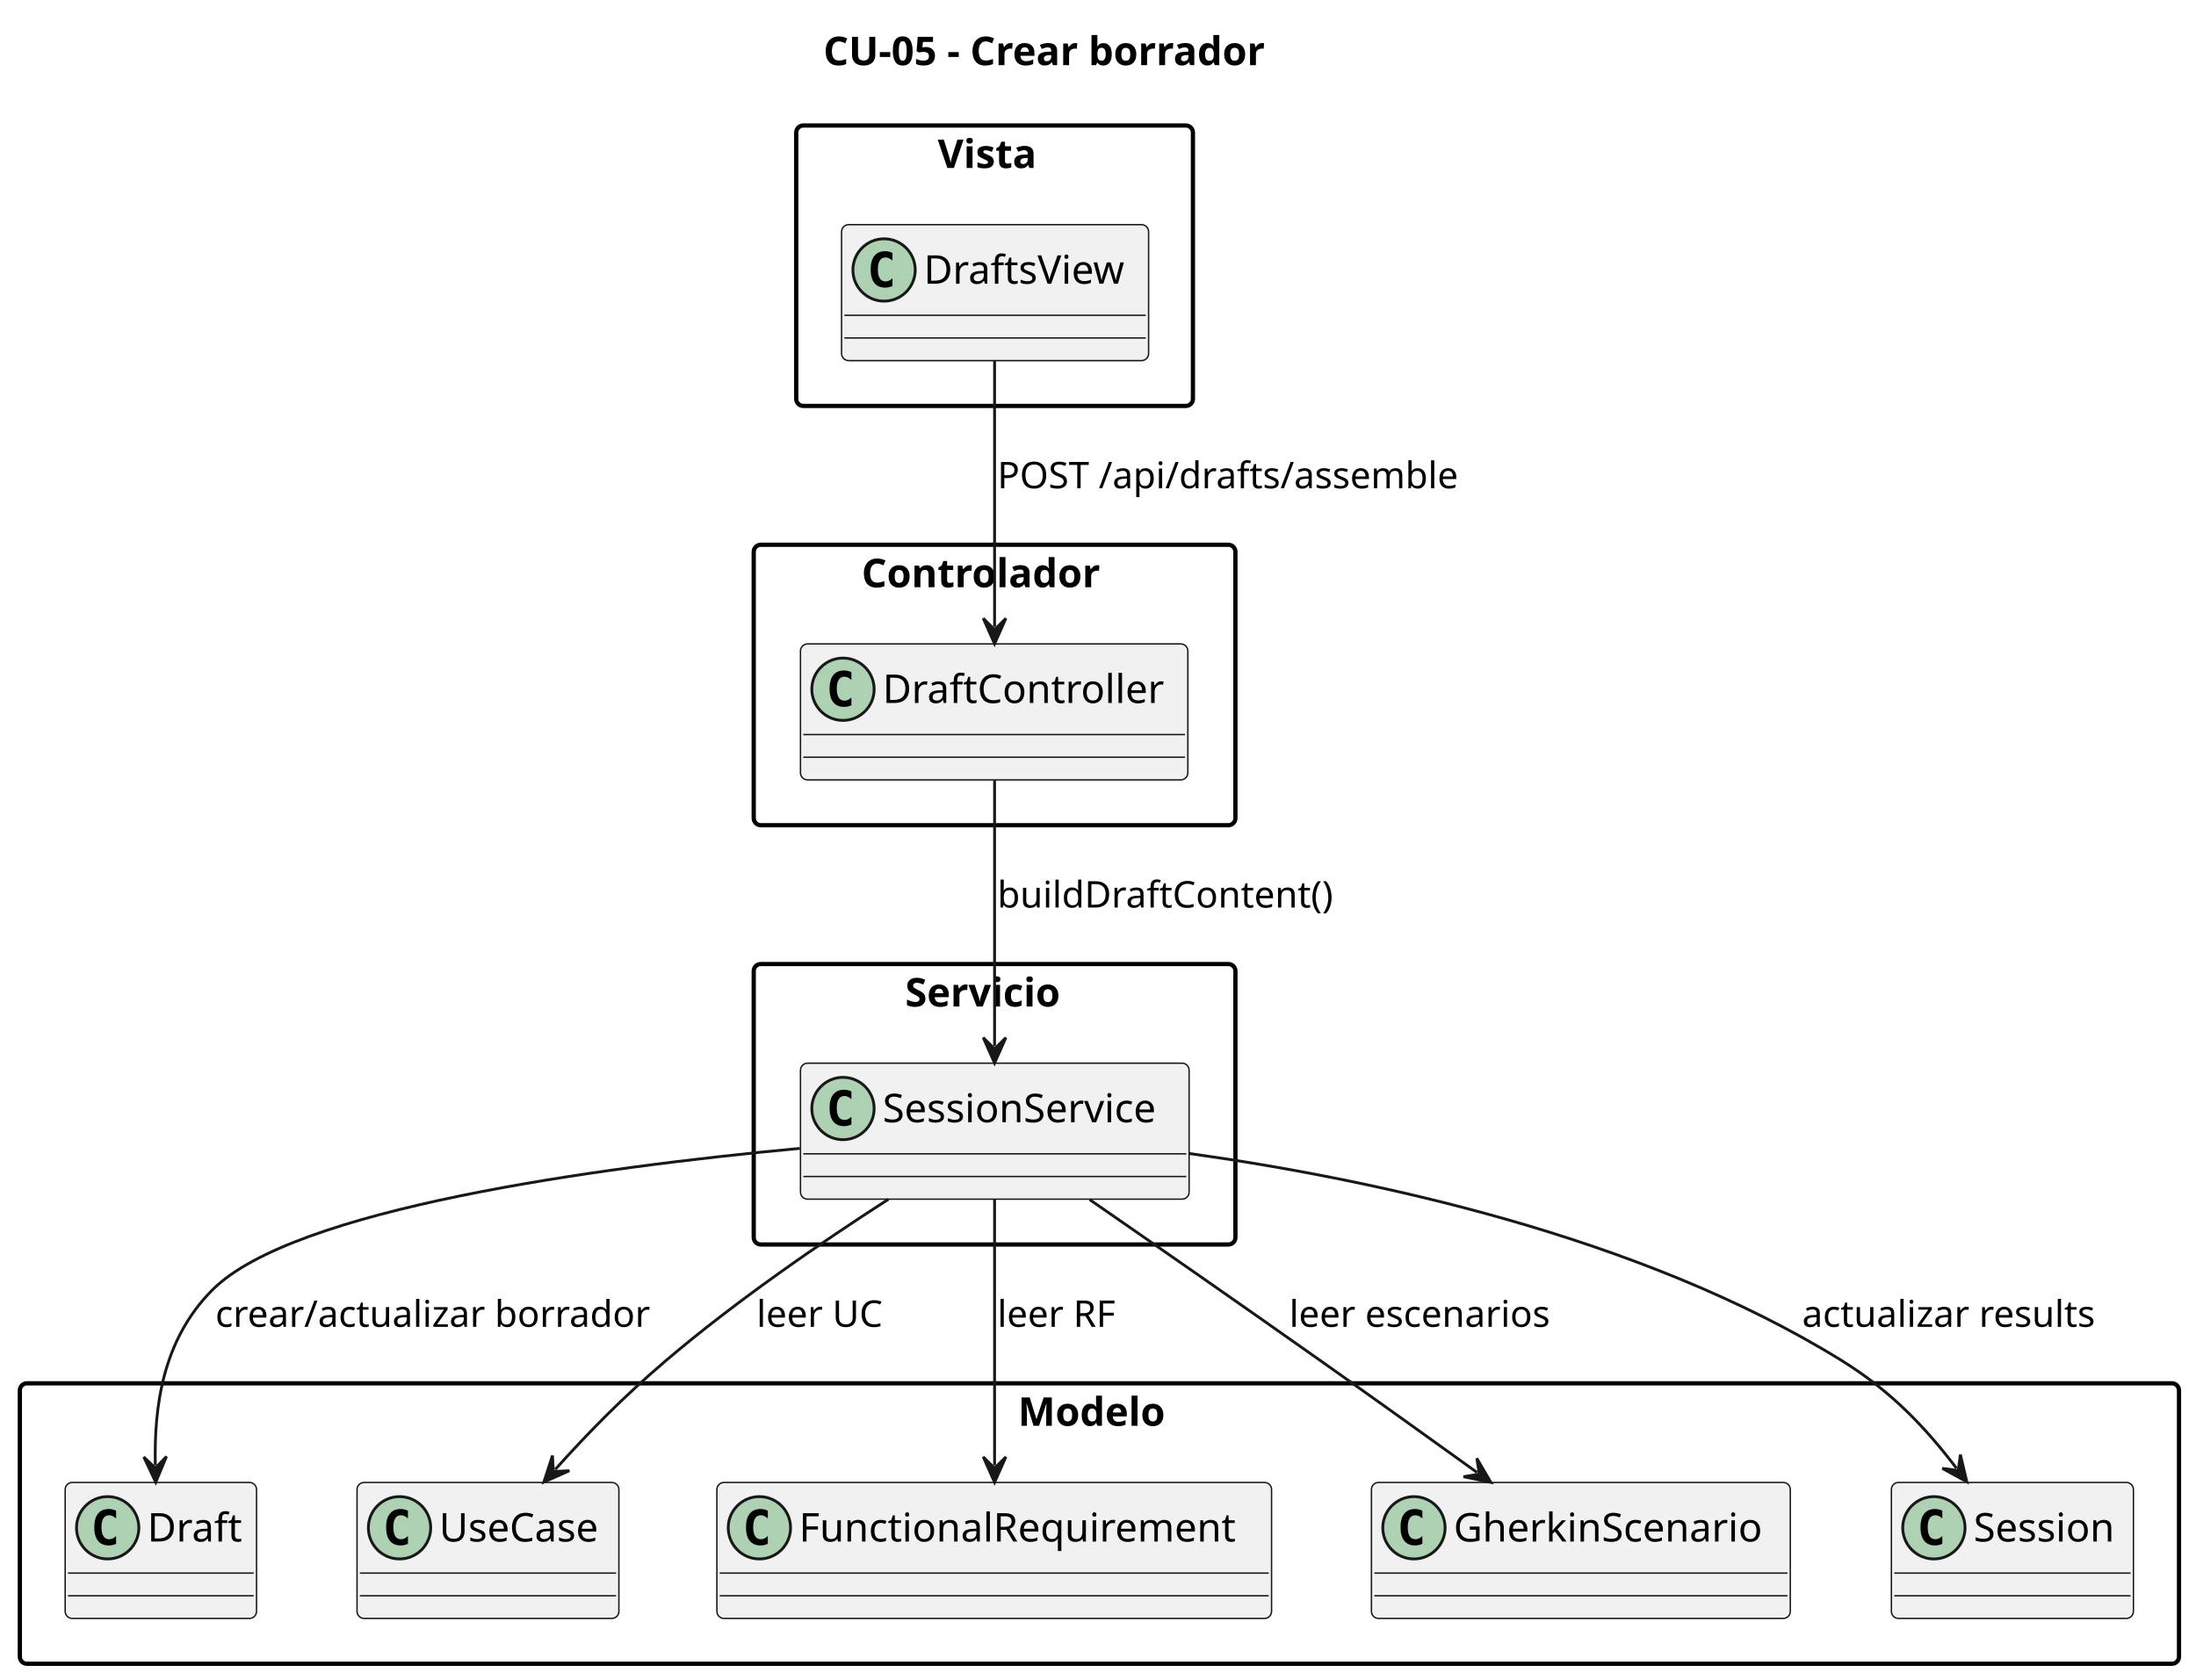
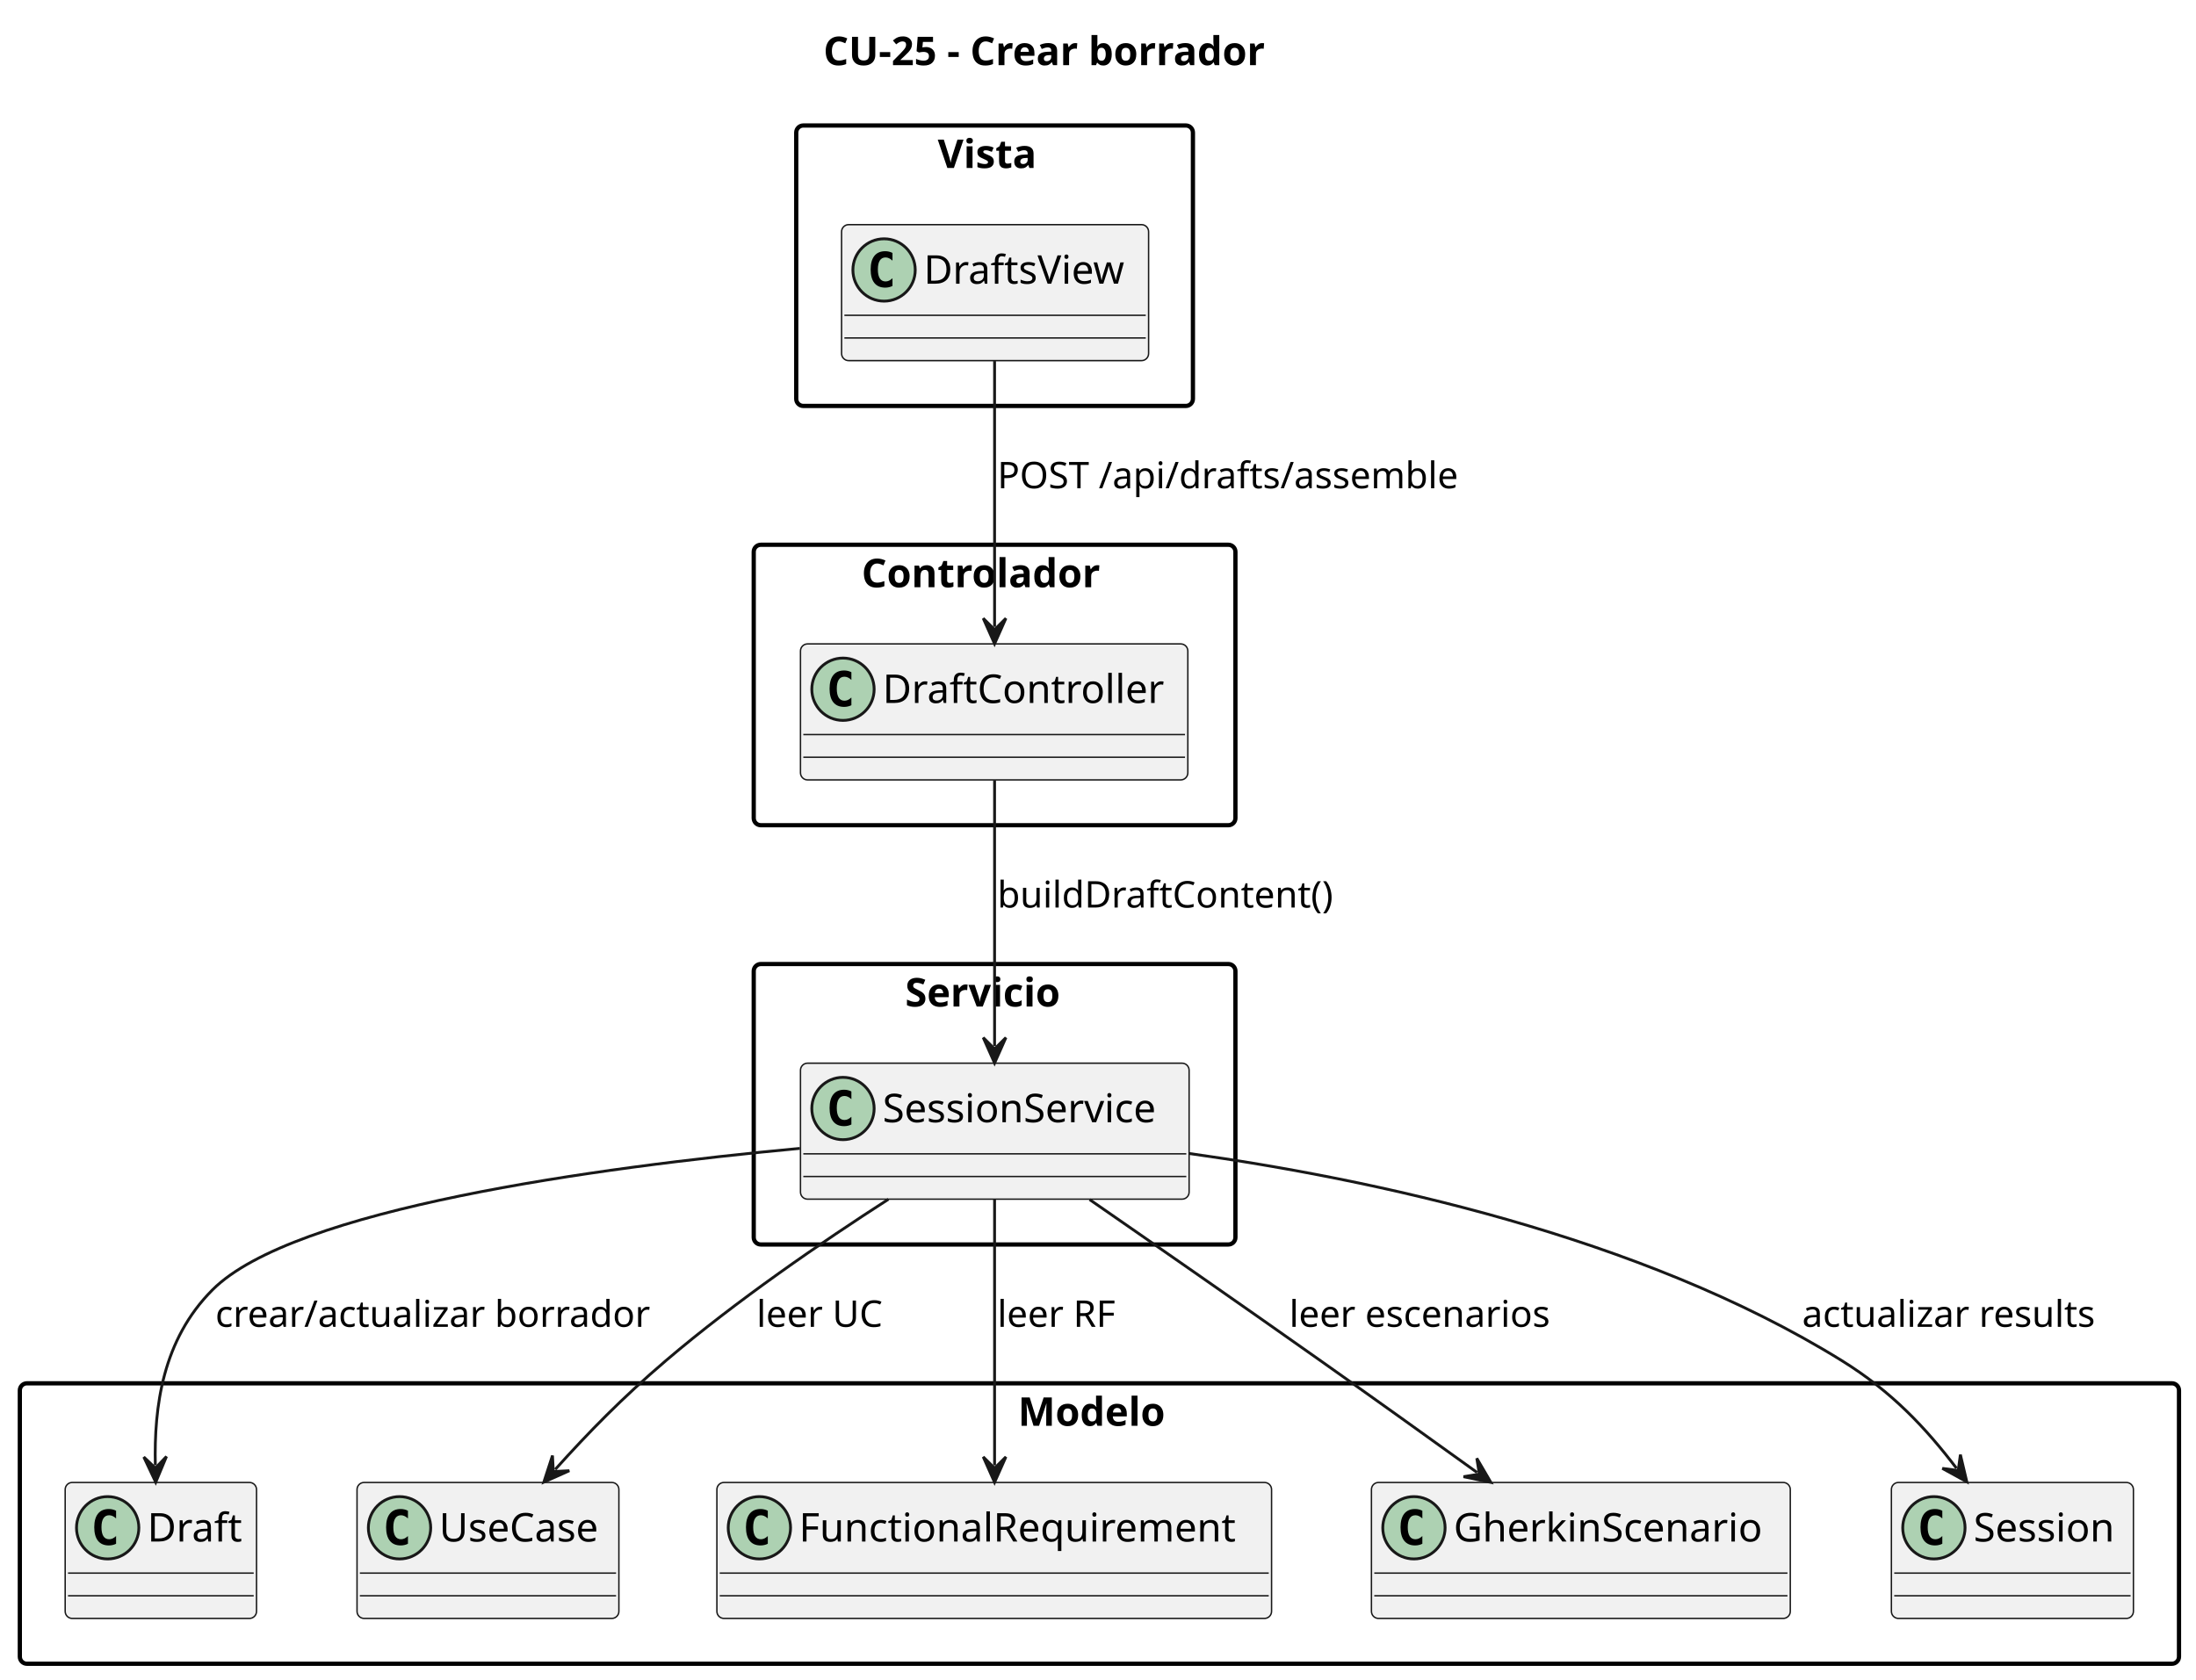
<svg xmlns="http://www.w3.org/2000/svg" contentStyleType="text/css" data-diagram-type="CLASS" height="593px" preserveAspectRatio="none" style="width:775px;height:593px;background:#FFFFFF;" version="1.1" viewBox="0 0 775 593" width="775px" zoomAndPan="magnify">
  <defs />
  <g>
    <g class="title" data-source-line="5">
-       <text fill="#000000" font-family="sans-serif" font-size="14" font-weight="bold" lengthAdjust="spacing" textLength="179.833" x="290.584" y="22.995">CU-05 - Crear borrador</text>
+       <text fill="#000000" font-family="sans-serif" font-size="14" font-weight="bold" lengthAdjust="spacing" textLength="179.833" x="290.584" y="22.995">CU-25 - Crear borrador</text>
    </g>
    <g class="cluster" data-entity="Vista" data-source-line="7" data-uid="ent0002" id="cluster_Vista">
      <rect fill="none" height="99" rx="2.5" ry="2.5" style="stroke:#000000;stroke-width:1.5;" width="140" x="281" y="44.297" />
      <text fill="#000000" font-family="sans-serif" font-size="14" font-weight="bold" lengthAdjust="spacing" textLength="40.106" x="330.947" y="59.292">Vista</text>
    </g>
    <g class="cluster" data-entity="Controlador" data-source-line="11" data-uid="ent0004" id="cluster_Controlador">
      <rect fill="none" height="99" rx="2.5" ry="2.5" style="stroke:#000000;stroke-width:1.5;" width="170" x="266" y="192.297" />
      <text fill="#000000" font-family="sans-serif" font-size="14" font-weight="bold" lengthAdjust="spacing" textLength="93.864" x="304.068" y="207.292">Controlador</text>
    </g>
    <g class="cluster" data-entity="Servicio" data-source-line="15" data-uid="ent0006" id="cluster_Servicio">
      <rect fill="none" height="99" rx="2.5" ry="2.5" style="stroke:#000000;stroke-width:1.5;" width="170" x="266" y="340.297" />
      <text fill="#000000" font-family="sans-serif" font-size="14" font-weight="bold" lengthAdjust="spacing" textLength="63.123" x="319.438" y="355.292">Servicio</text>
    </g>
    <g class="cluster" data-entity="Modelo" data-source-line="19" data-uid="ent0008" id="cluster_Modelo">
      <rect fill="none" height="99" rx="2.5" ry="2.5" style="stroke:#000000;stroke-width:1.5;" width="762" x="7" y="488.297" />
      <text fill="#000000" font-family="sans-serif" font-size="14" font-weight="bold" lengthAdjust="spacing" textLength="57.483" x="359.258" y="503.292">Modelo</text>
    </g>
    <g class="entity" data-entity="DraftsView" data-source-line="8" data-uid="ent0003" id="entity_DraftsView">
      <rect fill="#F1F1F1" height="48" rx="2.5" ry="2.5" style="stroke:#181818;stroke-width:0.5;" width="108.357" x="297" y="79.297" />
      <ellipse cx="312" cy="95.297" fill="#ADD1B2" rx="11" ry="11" style="stroke:#181818;stroke-width:1;" />
      <path d="M314.969,100.938 Q314.391,101.234 313.75,101.375 Q313.109,101.531 312.406,101.531 Q309.906,101.531 308.578,99.891 Q307.266,98.234 307.266,95.109 Q307.266,91.984 308.578,90.328 Q309.906,88.672 312.406,88.672 Q313.109,88.672 313.75,88.828 Q314.406,88.984 314.969,89.281 L314.969,92 Q314.344,91.422 313.75,91.156 Q313.156,90.875 312.531,90.875 Q311.188,90.875 310.5,91.953 Q309.812,93.016 309.812,95.109 Q309.812,97.203 310.5,98.281 Q311.188,99.344 312.531,99.344 Q313.156,99.344 313.75,99.078 Q314.344,98.797 314.969,98.219 L314.969,100.938 Z " fill="#000000" />
      <text fill="#000000" font-family="sans-serif" font-size="14" lengthAdjust="spacing" textLength="76.357" x="326" y="100.144">DraftsView</text>
      <line style="stroke:#181818;stroke-width:0.5;" x1="298" x2="404.357" y1="111.297" y2="111.297" />
      <line style="stroke:#181818;stroke-width:0.5;" x1="298" x2="404.357" y1="119.297" y2="119.297" />
    </g>
    <g class="entity" data-entity="DraftController" data-source-line="12" data-uid="ent0005" id="entity_DraftController">
      <rect fill="#F1F1F1" height="48" rx="2.5" ry="2.5" style="stroke:#181818;stroke-width:0.5;" width="136.706" x="282.5" y="227.297" />
      <ellipse cx="297.5" cy="243.297" fill="#ADD1B2" rx="11" ry="11" style="stroke:#181818;stroke-width:1;" />
      <path d="M300.469,248.938 Q299.891,249.234 299.25,249.375 Q298.609,249.531 297.906,249.531 Q295.406,249.531 294.078,247.891 Q292.766,246.234 292.766,243.109 Q292.766,239.984 294.078,238.328 Q295.406,236.672 297.906,236.672 Q298.609,236.672 299.25,236.828 Q299.906,236.984 300.469,237.281 L300.469,240 Q299.844,239.422 299.25,239.156 Q298.656,238.875 298.031,238.875 Q296.688,238.875 296,239.953 Q295.312,241.016 295.312,243.109 Q295.312,245.203 296,246.281 Q296.688,247.344 298.031,247.344 Q298.656,247.344 299.25,247.078 Q299.844,246.797 300.469,246.219 L300.469,248.938 Z " fill="#000000" />
      <text fill="#000000" font-family="sans-serif" font-size="14" lengthAdjust="spacing" textLength="104.706" x="311.5" y="248.144">DraftController</text>
      <line style="stroke:#181818;stroke-width:0.5;" x1="283.5" x2="418.206" y1="259.297" y2="259.297" />
      <line style="stroke:#181818;stroke-width:0.5;" x1="283.5" x2="418.206" y1="267.297" y2="267.297" />
    </g>
    <g class="entity" data-entity="SessionService" data-source-line="16" data-uid="ent0007" id="entity_SessionService">
      <rect fill="#F1F1F1" height="48" rx="2.5" ry="2.5" style="stroke:#181818;stroke-width:0.5;" width="137.157" x="282.5" y="375.297" />
      <ellipse cx="297.5" cy="391.297" fill="#ADD1B2" rx="11" ry="11" style="stroke:#181818;stroke-width:1;" />
      <path d="M300.469,396.938 Q299.891,397.234 299.25,397.375 Q298.609,397.531 297.906,397.531 Q295.406,397.531 294.078,395.891 Q292.766,394.234 292.766,391.109 Q292.766,387.984 294.078,386.328 Q295.406,384.672 297.906,384.672 Q298.609,384.672 299.25,384.828 Q299.906,384.984 300.469,385.281 L300.469,388 Q299.844,387.422 299.25,387.156 Q298.656,386.875 298.031,386.875 Q296.688,386.875 296,387.953 Q295.312,389.016 295.312,391.109 Q295.312,393.203 296,394.281 Q296.688,395.344 298.031,395.344 Q298.656,395.344 299.25,395.078 Q299.844,394.797 300.469,394.219 L300.469,396.938 Z " fill="#000000" />
      <text fill="#000000" font-family="sans-serif" font-size="14" lengthAdjust="spacing" textLength="105.157" x="311.5" y="396.144">SessionService</text>
      <line style="stroke:#181818;stroke-width:0.5;" x1="283.5" x2="418.657" y1="407.297" y2="407.297" />
      <line style="stroke:#181818;stroke-width:0.5;" x1="283.5" x2="418.657" y1="415.297" y2="415.297" />
    </g>
    <g class="entity" data-entity="Draft" data-source-line="20" data-uid="ent0009" id="entity_Draft">
      <rect fill="#F1F1F1" height="48" rx="2.5" ry="2.5" style="stroke:#181818;stroke-width:0.5;" width="67.533" x="23" y="523.297" />
      <ellipse cx="38" cy="539.297" fill="#ADD1B2" rx="11" ry="11" style="stroke:#181818;stroke-width:1;" />
      <path d="M40.969,544.938 Q40.391,545.234 39.75,545.375 Q39.109,545.531 38.406,545.531 Q35.906,545.531 34.578,543.891 Q33.266,542.234 33.266,539.109 Q33.266,535.984 34.578,534.328 Q35.906,532.672 38.406,532.672 Q39.109,532.672 39.75,532.828 Q40.406,532.984 40.969,533.281 L40.969,536 Q40.344,535.422 39.75,535.156 Q39.156,534.875 38.531,534.875 Q37.188,534.875 36.5,535.953 Q35.812,537.016 35.812,539.109 Q35.812,541.203 36.5,542.281 Q37.188,543.344 38.531,543.344 Q39.156,543.344 39.75,543.078 Q40.344,542.797 40.969,542.219 L40.969,544.938 Z " fill="#000000" />
      <text fill="#000000" font-family="sans-serif" font-size="14" lengthAdjust="spacing" textLength="35.533" x="52" y="544.144">Draft</text>
      <line style="stroke:#181818;stroke-width:0.5;" x1="24" x2="89.533" y1="555.297" y2="555.297" />
      <line style="stroke:#181818;stroke-width:0.5;" x1="24" x2="89.533" y1="563.297" y2="563.297" />
    </g>
    <g class="entity" data-entity="UseCase" data-source-line="21" data-uid="ent0010" id="entity_UseCase">
      <rect fill="#F1F1F1" height="48" rx="2.5" ry="2.5" style="stroke:#181818;stroke-width:0.5;" width="92.416" x="126" y="523.297" />
      <ellipse cx="141" cy="539.297" fill="#ADD1B2" rx="11" ry="11" style="stroke:#181818;stroke-width:1;" />
      <path d="M143.969,544.938 Q143.391,545.234 142.75,545.375 Q142.109,545.531 141.406,545.531 Q138.906,545.531 137.578,543.891 Q136.266,542.234 136.266,539.109 Q136.266,535.984 137.578,534.328 Q138.906,532.672 141.406,532.672 Q142.109,532.672 142.75,532.828 Q143.406,532.984 143.969,533.281 L143.969,536 Q143.344,535.422 142.75,535.156 Q142.156,534.875 141.531,534.875 Q140.188,534.875 139.5,535.953 Q138.812,537.016 138.812,539.109 Q138.812,541.203 139.5,542.281 Q140.188,543.344 141.531,543.344 Q142.156,543.344 142.75,543.078 Q143.344,542.797 143.969,542.219 L143.969,544.938 Z " fill="#000000" />
      <text fill="#000000" font-family="sans-serif" font-size="14" lengthAdjust="spacing" textLength="60.416" x="155" y="544.144">UseCase</text>
      <line style="stroke:#181818;stroke-width:0.5;" x1="127" x2="217.416" y1="555.297" y2="555.297" />
      <line style="stroke:#181818;stroke-width:0.5;" x1="127" x2="217.416" y1="563.297" y2="563.297" />
    </g>
    <g class="entity" data-entity="FunctionalRequirement" data-source-line="22" data-uid="ent0011" id="entity_FunctionalRequirement">
      <rect fill="#F1F1F1" height="48" rx="2.5" ry="2.5" style="stroke:#181818;stroke-width:0.5;" width="195.755" x="253" y="523.297" />
      <ellipse cx="268" cy="539.297" fill="#ADD1B2" rx="11" ry="11" style="stroke:#181818;stroke-width:1;" />
      <path d="M270.969,544.938 Q270.391,545.234 269.75,545.375 Q269.109,545.531 268.406,545.531 Q265.906,545.531 264.578,543.891 Q263.266,542.234 263.266,539.109 Q263.266,535.984 264.578,534.328 Q265.906,532.672 268.406,532.672 Q269.109,532.672 269.75,532.828 Q270.406,532.984 270.969,533.281 L270.969,536 Q270.344,535.422 269.75,535.156 Q269.156,534.875 268.531,534.875 Q267.188,534.875 266.5,535.953 Q265.812,537.016 265.812,539.109 Q265.812,541.203 266.5,542.281 Q267.188,543.344 268.531,543.344 Q269.156,543.344 269.75,543.078 Q270.344,542.797 270.969,542.219 L270.969,544.938 Z " fill="#000000" />
      <text fill="#000000" font-family="sans-serif" font-size="14" lengthAdjust="spacing" textLength="163.755" x="282" y="544.144">FunctionalRequirement</text>
      <line style="stroke:#181818;stroke-width:0.5;" x1="254" x2="447.755" y1="555.297" y2="555.297" />
      <line style="stroke:#181818;stroke-width:0.5;" x1="254" x2="447.755" y1="563.297" y2="563.297" />
    </g>
    <g class="entity" data-entity="GherkinScenario" data-source-line="23" data-uid="ent0012" id="entity_GherkinScenario">
      <rect fill="#F1F1F1" height="48" rx="2.5" ry="2.5" style="stroke:#181818;stroke-width:0.5;" width="147.821" x="484" y="523.297" />
      <ellipse cx="499" cy="539.297" fill="#ADD1B2" rx="11" ry="11" style="stroke:#181818;stroke-width:1;" />
      <path d="M501.969,544.938 Q501.391,545.234 500.75,545.375 Q500.109,545.531 499.406,545.531 Q496.906,545.531 495.578,543.891 Q494.266,542.234 494.266,539.109 Q494.266,535.984 495.578,534.328 Q496.906,532.672 499.406,532.672 Q500.109,532.672 500.75,532.828 Q501.406,532.984 501.969,533.281 L501.969,536 Q501.344,535.422 500.75,535.156 Q500.156,534.875 499.531,534.875 Q498.188,534.875 497.5,535.953 Q496.812,537.016 496.812,539.109 Q496.812,541.203 497.5,542.281 Q498.188,543.344 499.531,543.344 Q500.156,543.344 500.75,543.078 Q501.344,542.797 501.969,542.219 L501.969,544.938 Z " fill="#000000" />
      <text fill="#000000" font-family="sans-serif" font-size="14" lengthAdjust="spacing" textLength="115.821" x="513" y="544.144">GherkinScenario</text>
      <line style="stroke:#181818;stroke-width:0.5;" x1="485" x2="630.821" y1="555.297" y2="555.297" />
      <line style="stroke:#181818;stroke-width:0.5;" x1="485" x2="630.821" y1="563.297" y2="563.297" />
    </g>
    <g class="entity" data-entity="Session" data-source-line="24" data-uid="ent0013" id="entity_Session">
      <rect fill="#F1F1F1" height="48" rx="2.5" ry="2.5" style="stroke:#181818;stroke-width:0.5;" width="85.416" x="667.5" y="523.297" />
      <ellipse cx="682.5" cy="539.297" fill="#ADD1B2" rx="11" ry="11" style="stroke:#181818;stroke-width:1;" />
      <path d="M685.469,544.938 Q684.891,545.234 684.25,545.375 Q683.609,545.531 682.906,545.531 Q680.406,545.531 679.078,543.891 Q677.766,542.234 677.766,539.109 Q677.766,535.984 679.078,534.328 Q680.406,532.672 682.906,532.672 Q683.609,532.672 684.25,532.828 Q684.906,532.984 685.469,533.281 L685.469,536 Q684.844,535.422 684.25,535.156 Q683.656,534.875 683.031,534.875 Q681.688,534.875 681,535.953 Q680.312,537.016 680.312,539.109 Q680.312,541.203 681,542.281 Q681.688,543.344 683.031,543.344 Q683.656,543.344 684.25,543.078 Q684.844,542.797 685.469,542.219 L685.469,544.938 Z " fill="#000000" />
      <text fill="#000000" font-family="sans-serif" font-size="14" lengthAdjust="spacing" textLength="53.416" x="696.5" y="544.144">Session</text>
      <line style="stroke:#181818;stroke-width:0.5;" x1="668.5" x2="751.916" y1="555.297" y2="555.297" />
      <line style="stroke:#181818;stroke-width:0.5;" x1="668.5" x2="751.916" y1="563.297" y2="563.297" />
    </g>
    <g class="link" data-entity-1="DraftsView" data-entity-2="DraftController" data-source-line="27" data-uid="lnk14" id="link_DraftsView_DraftController">
      <path codeLine="27" d="M351,127.427 C351,154.767 351,193.977 351,221.267" fill="none" id="DraftsView-to-DraftController" style="stroke:#181818;stroke-width:1;" />
      <polygon fill="#181818" points="351,227.267,355,218.267,351,222.267,347,218.267,351,227.267" style="stroke:#181818;stroke-width:1;" />
      <text fill="#000000" font-family="sans-serif" font-size="13" lengthAdjust="spacing" textLength="171.412" x="352" y="172.364">POST /api/drafts/assemble</text>
    </g>
    <g class="link" data-entity-1="DraftController" data-entity-2="SessionService" data-source-line="28" data-uid="lnk15" id="link_DraftController_SessionService">
      <path codeLine="28" d="M351,275.427 C351,302.767 351,341.977 351,369.267" fill="none" id="DraftController-to-SessionService" style="stroke:#181818;stroke-width:1;" />
      <polygon fill="#181818" points="351,375.267,355,366.267,351,370.267,347,366.267,351,375.267" style="stroke:#181818;stroke-width:1;" />
      <text fill="#000000" font-family="sans-serif" font-size="13" lengthAdjust="spacing" textLength="126.807" x="352" y="320.364">buildDraftContent()</text>
    </g>
    <g class="link" data-entity-1="SessionService" data-entity-2="UseCase" data-source-line="29" data-uid="lnk16" id="link_SessionService_UseCase">
      <path codeLine="29" d="M313.54,423.327 C290.1,438.417 259.76,459.187 235,480.297 C219.57,493.457 207.834,505.497 195.944,518.707" fill="none" id="SessionService-to-UseCase" style="stroke:#181818;stroke-width:1;" />
      <polygon fill="#181818" points="191.93,523.167,200.924,519.154,195.275,519.451,194.978,513.802,191.93,523.167" style="stroke:#181818;stroke-width:1;" />
      <text fill="#000000" font-family="sans-serif" font-size="13" lengthAdjust="spacing" textLength="47.677" x="267" y="468.364">leer UC</text>
    </g>
    <g class="link" data-entity-1="SessionService" data-entity-2="FunctionalRequirement" data-source-line="30" data-uid="lnk17" id="link_SessionService_FunctionalRequirement">
      <path codeLine="30" d="M351,423.427 C351,450.767 351,489.977 351,517.267" fill="none" id="SessionService-to-FunctionalRequirement" style="stroke:#181818;stroke-width:1;" />
      <polygon fill="#181818" points="351,523.267,355,514.267,351,518.267,347,514.267,351,523.267" style="stroke:#181818;stroke-width:1;" />
      <text fill="#000000" font-family="sans-serif" font-size="13" lengthAdjust="spacing" textLength="45.595" x="352" y="468.364">leer RF</text>
    </g>
    <g class="link" data-entity-1="SessionService" data-entity-2="GherkinScenario" data-source-line="31" data-uid="lnk18" id="link_SessionService_GherkinScenario">
      <path codeLine="31" d="M384.55,423.447 C407.54,439.357 438.69,460.997 466,480.297 C486.07,494.477 503.601,507.041 521.281,519.771" fill="none" id="SessionService-to-GherkinScenario" style="stroke:#181818;stroke-width:1;" />
      <polygon fill="#181818" points="526.15,523.277,521.183,514.772,522.092,520.355,516.509,521.264,526.15,523.277" style="stroke:#181818;stroke-width:1;" />
      <text fill="#000000" font-family="sans-serif" font-size="13" lengthAdjust="spacing" textLength="98.89" x="455" y="468.364">leer escenarios</text>
    </g>
    <g class="link" data-entity-1="SessionService" data-entity-2="Draft" data-source-line="32" data-uid="lnk19" id="link_SessionService_Draft">
      <path codeLine="32" d="M282.29,405.367 C210.23,412.127 103.53,426.727 75,455.297 C57.36,472.957 54.34,496.599 54.82,517.229" fill="none" id="SessionService-to-Draft" style="stroke:#181818;stroke-width:1;" />
      <polygon fill="#181818" points="54.96,523.227,58.75,514.136,54.844,518.228,50.752,514.322,54.96,523.227" style="stroke:#181818;stroke-width:1;" />
      <text fill="#000000" font-family="sans-serif" font-size="13" lengthAdjust="spacing" textLength="162.5" x="76" y="468.364">crear/actualizar borrador</text>
    </g>
    <g class="link" data-entity-1="SessionService" data-entity-2="Session" data-source-line="33" data-uid="lnk20" id="link_SessionService_Session">
      <path codeLine="33" d="M419.61,407.167 C483.31,416.087 578.75,436.137 650,480.297 C667.64,491.227 679.614,504.024 690.484,518.294" fill="none" id="SessionService-to-Session" style="stroke:#181818;stroke-width:1;" />
      <polygon fill="#181818" points="694.12,523.067,691.848,513.484,691.09,519.089,685.484,518.331,694.12,523.067" style="stroke:#181818;stroke-width:1;" />
      <text fill="#000000" font-family="sans-serif" font-size="13" lengthAdjust="spacing" textLength="111.744" x="636" y="468.364">actualizar results</text>
    </g>
  </g>
</svg>
